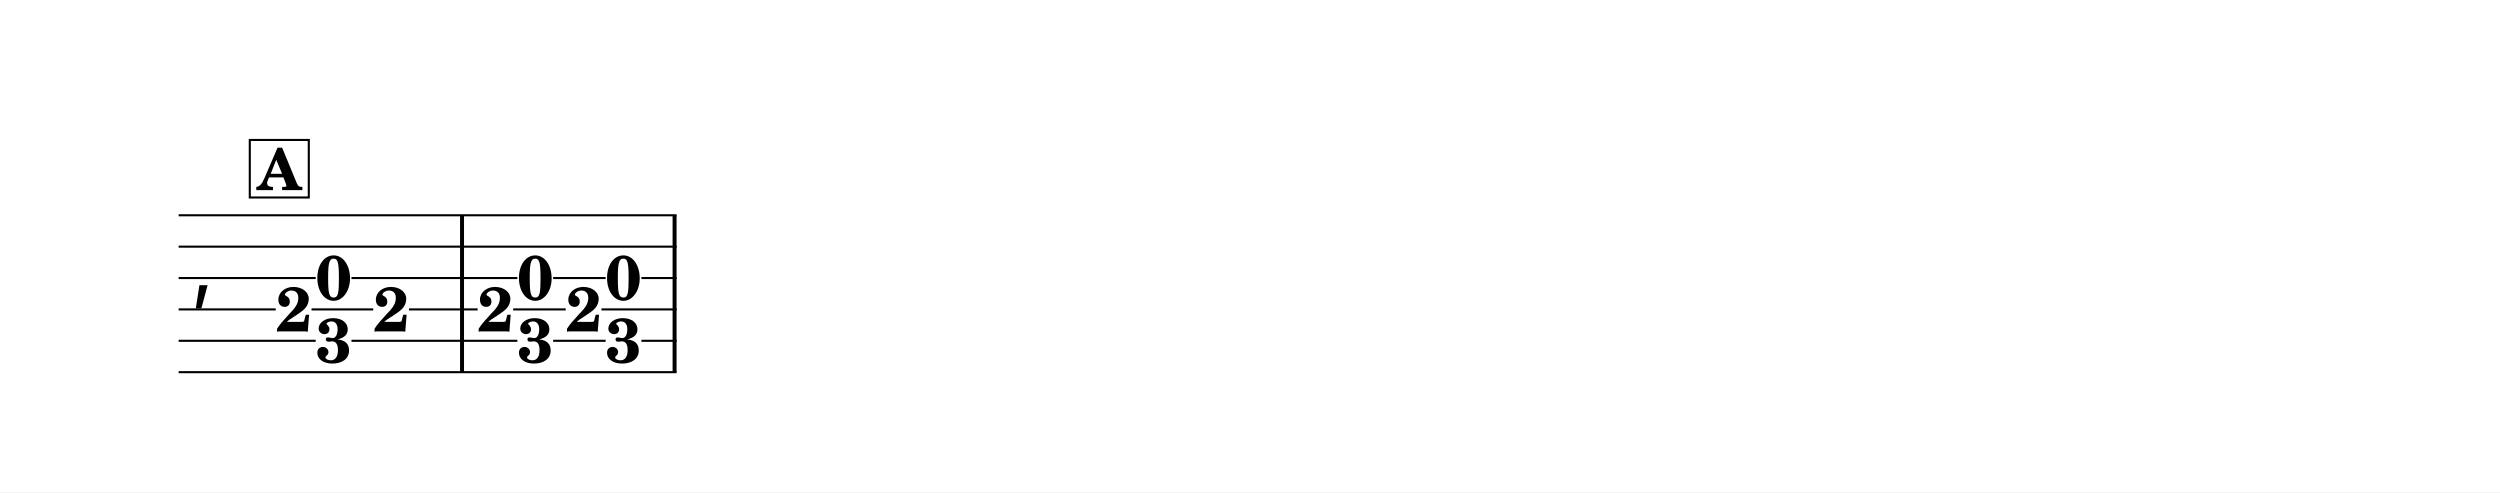
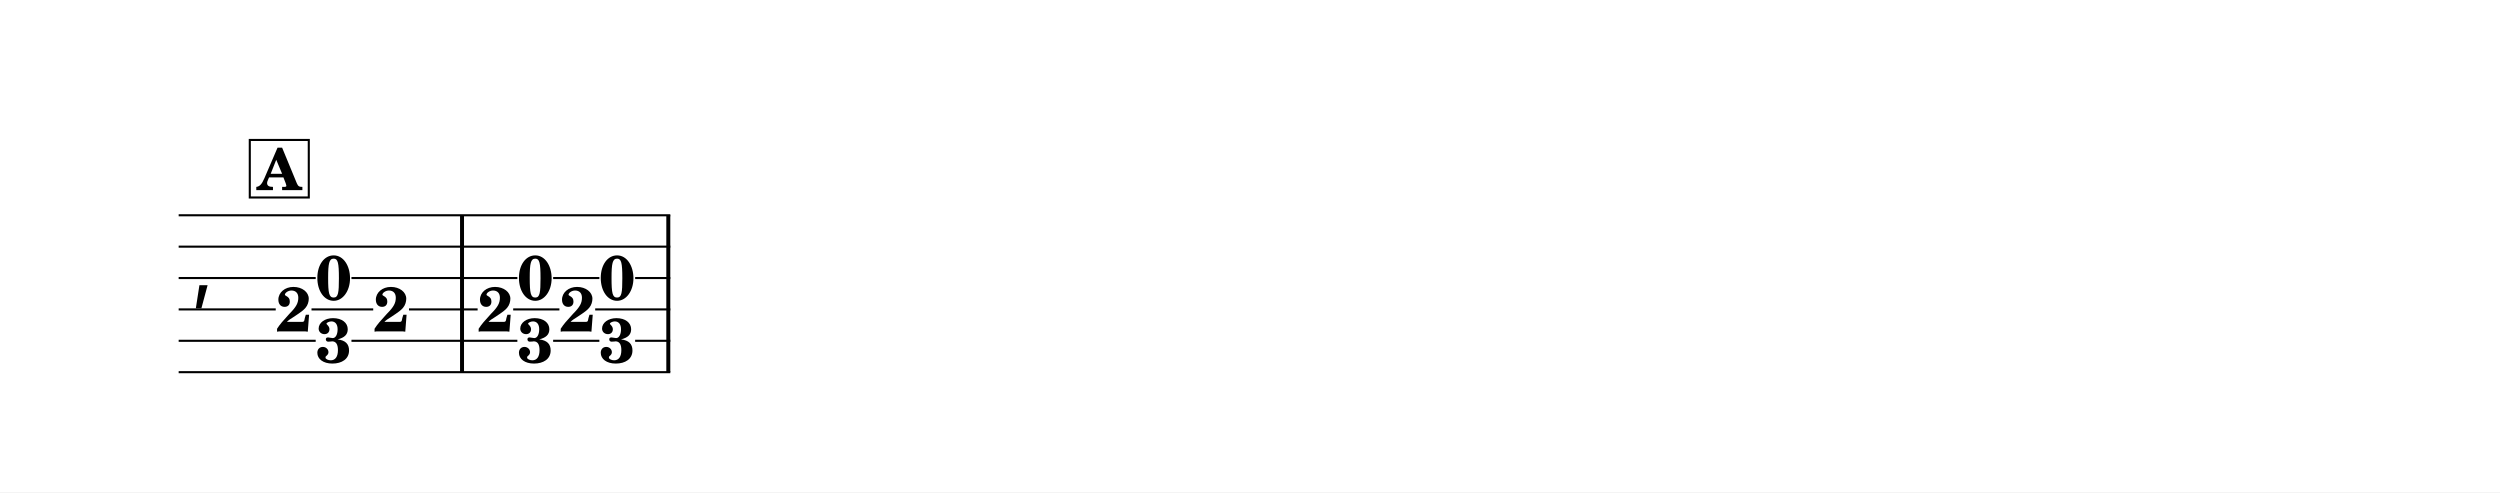
<svg xmlns="http://www.w3.org/2000/svg" width="1195.0" height="235.3" viewBox="0 0 119.50 23.53" font-family="TeX Gyre Schola, serif">
  <style>
  @font-face { font-family: 'Emmentaler'; src: local('Emmentaler'); }
  .music { font-family: 'Emmentaler', serif; }
</style>
  <rect x="0" y="0" width="119.50" height="23.53" fill="#FFFFFF" />
  <g transform="translate(8.54,0.00) scale(1,1)">
    <text class="music" x="0.60" y="14.04" font-size="4.00"></text>
    <rect x="13.45" y="10.29" width="0.19" height="7.50" data-pos="337" />
-     <rect x="23.61" y="10.29" width="0.19" height="7.50" data-pos="359" />
+     <rect x="23.31" y="10.29" width="0.19" height="7.50" data-pos="359" />
    <text x="7.41" y="14.33" font-size="3.00" font-weight="bold" text-anchor="middle" data-pos="323">0</text>
    <text x="5.50" y="15.84" font-size="3.00" font-weight="bold" text-anchor="middle" data-pos="323">2</text>
    <text x="7.41" y="17.33" font-size="3.00" font-weight="bold" text-anchor="middle" data-pos="323">3</text>
    <text x="10.16" y="15.84" font-size="3.00" font-weight="bold" text-anchor="middle" data-pos="333">2</text>
    <text x="17.05" y="14.33" font-size="3.00" font-weight="bold" text-anchor="middle" data-pos="339">0</text>
    <text x="15.14" y="15.84" font-size="3.00" font-weight="bold" text-anchor="middle" data-pos="339">2</text>
    <text x="17.05" y="17.33" font-size="3.00" font-weight="bold" text-anchor="middle" data-pos="339">3</text>
-     <text x="21.26" y="14.33" font-size="3.00" font-weight="bold" text-anchor="middle" data-pos="349">0</text>
-     <text x="19.36" y="15.84" font-size="3.00" font-weight="bold" text-anchor="middle" data-pos="349">2</text>
-     <text x="21.26" y="17.33" font-size="3.00" font-weight="bold" text-anchor="middle" data-pos="349">3</text>
-     <line x1="0.00" y1="10.29" x2="23.80" y2="10.29" stroke="#000000" stroke-width="0.100" />
-     <line x1="0.00" y1="11.79" x2="23.80" y2="11.79" stroke="#000000" stroke-width="0.100" />
+     <text x="20.96" y="14.33" font-size="3.00" font-weight="bold" text-anchor="middle" data-pos="349">0</text>
+     <text x="19.06" y="15.84" font-size="3.00" font-weight="bold" text-anchor="middle" data-pos="349">2</text>
+     <text x="20.96" y="17.33" font-size="3.00" font-weight="bold" text-anchor="middle" data-pos="349">3</text>
+     <line x1="0.00" y1="10.29" x2="23.50" y2="10.29" stroke="#000000" stroke-width="0.100" />
+     <line x1="0.00" y1="11.79" x2="23.50" y2="11.79" stroke="#000000" stroke-width="0.100" />
    <line x1="0.00" y1="13.29" x2="6.55" y2="13.29" stroke="#000000" stroke-width="0.100" />
    <line x1="8.26" y1="13.29" x2="16.19" y2="13.29" stroke="#000000" stroke-width="0.100" />
-     <line x1="17.90" y1="13.29" x2="20.41" y2="13.29" stroke="#000000" stroke-width="0.100" />
-     <line x1="22.12" y1="13.29" x2="23.80" y2="13.29" stroke="#000000" stroke-width="0.100" />
+     <line x1="17.90" y1="13.29" x2="20.11" y2="13.29" stroke="#000000" stroke-width="0.100" />
+     <line x1="21.82" y1="13.29" x2="23.50" y2="13.29" stroke="#000000" stroke-width="0.100" />
    <line x1="0.00" y1="14.79" x2="4.64" y2="14.79" stroke="#000000" stroke-width="0.100" />
    <line x1="6.35" y1="14.79" x2="9.30" y2="14.79" stroke="#000000" stroke-width="0.100" />
    <line x1="11.01" y1="14.79" x2="14.29" y2="14.79" stroke="#000000" stroke-width="0.100" />
-     <line x1="15.99" y1="14.79" x2="18.50" y2="14.79" stroke="#000000" stroke-width="0.100" />
-     <line x1="20.21" y1="14.79" x2="23.80" y2="14.79" stroke="#000000" stroke-width="0.100" />
+     <line x1="15.99" y1="14.79" x2="18.20" y2="14.79" stroke="#000000" stroke-width="0.100" />
+     <line x1="19.91" y1="14.79" x2="23.50" y2="14.79" stroke="#000000" stroke-width="0.100" />
    <line x1="0.00" y1="16.29" x2="6.55" y2="16.29" stroke="#000000" stroke-width="0.100" />
    <line x1="8.26" y1="16.29" x2="16.19" y2="16.29" stroke="#000000" stroke-width="0.100" />
-     <line x1="17.90" y1="16.29" x2="20.41" y2="16.29" stroke="#000000" stroke-width="0.100" />
-     <line x1="22.12" y1="16.29" x2="23.80" y2="16.29" stroke="#000000" stroke-width="0.100" />
-     <line x1="0.00" y1="17.79" x2="23.80" y2="17.79" stroke="#000000" stroke-width="0.100" />
+     <line x1="17.90" y1="16.29" x2="20.11" y2="16.29" stroke="#000000" stroke-width="0.100" />
+     <line x1="21.82" y1="16.29" x2="23.50" y2="16.29" stroke="#000000" stroke-width="0.100" />
+     <line x1="0.00" y1="17.79" x2="23.50" y2="17.79" stroke="#000000" stroke-width="0.100" />
    <rect x="3.40" y="6.69" width="2.82" height="2.75" fill="#FFFFFF" stroke="#000000" stroke-width="0.100" data-pos="311" />
    <text x="4.81" y="9.09" font-size="2.77" font-weight="bold" text-anchor="middle" data-pos="311">A</text>
  </g>
</svg>
